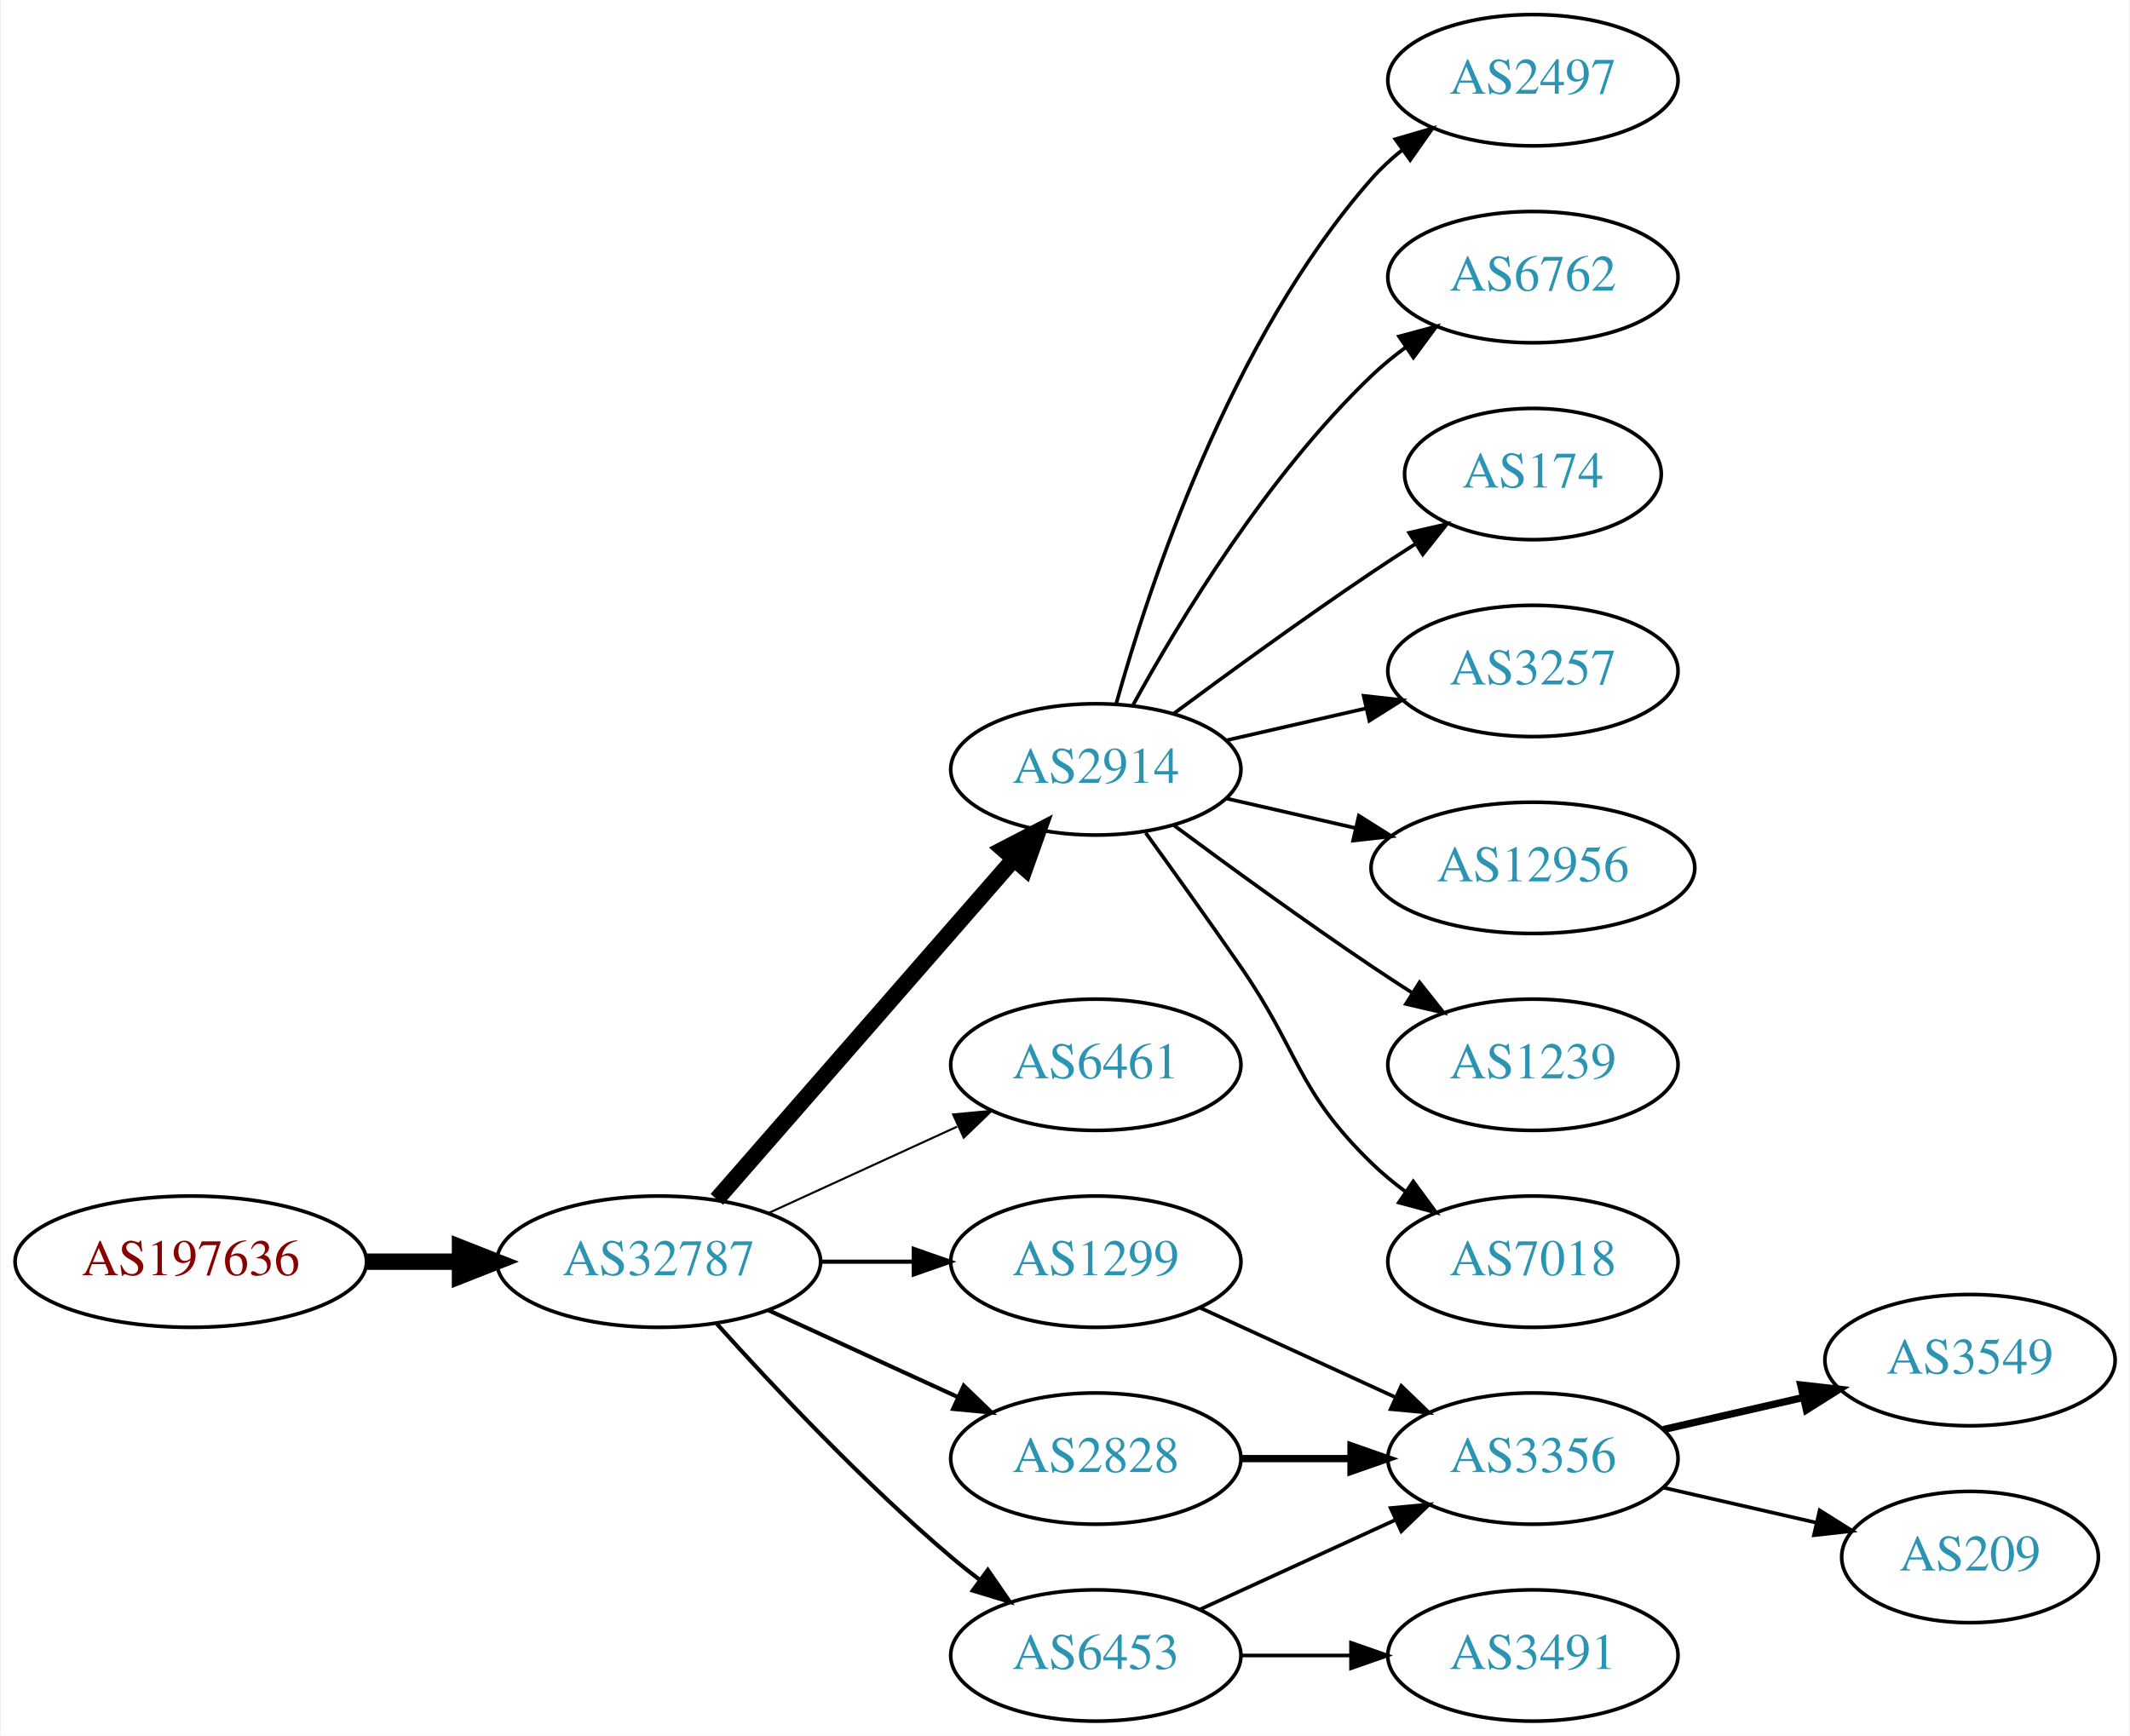
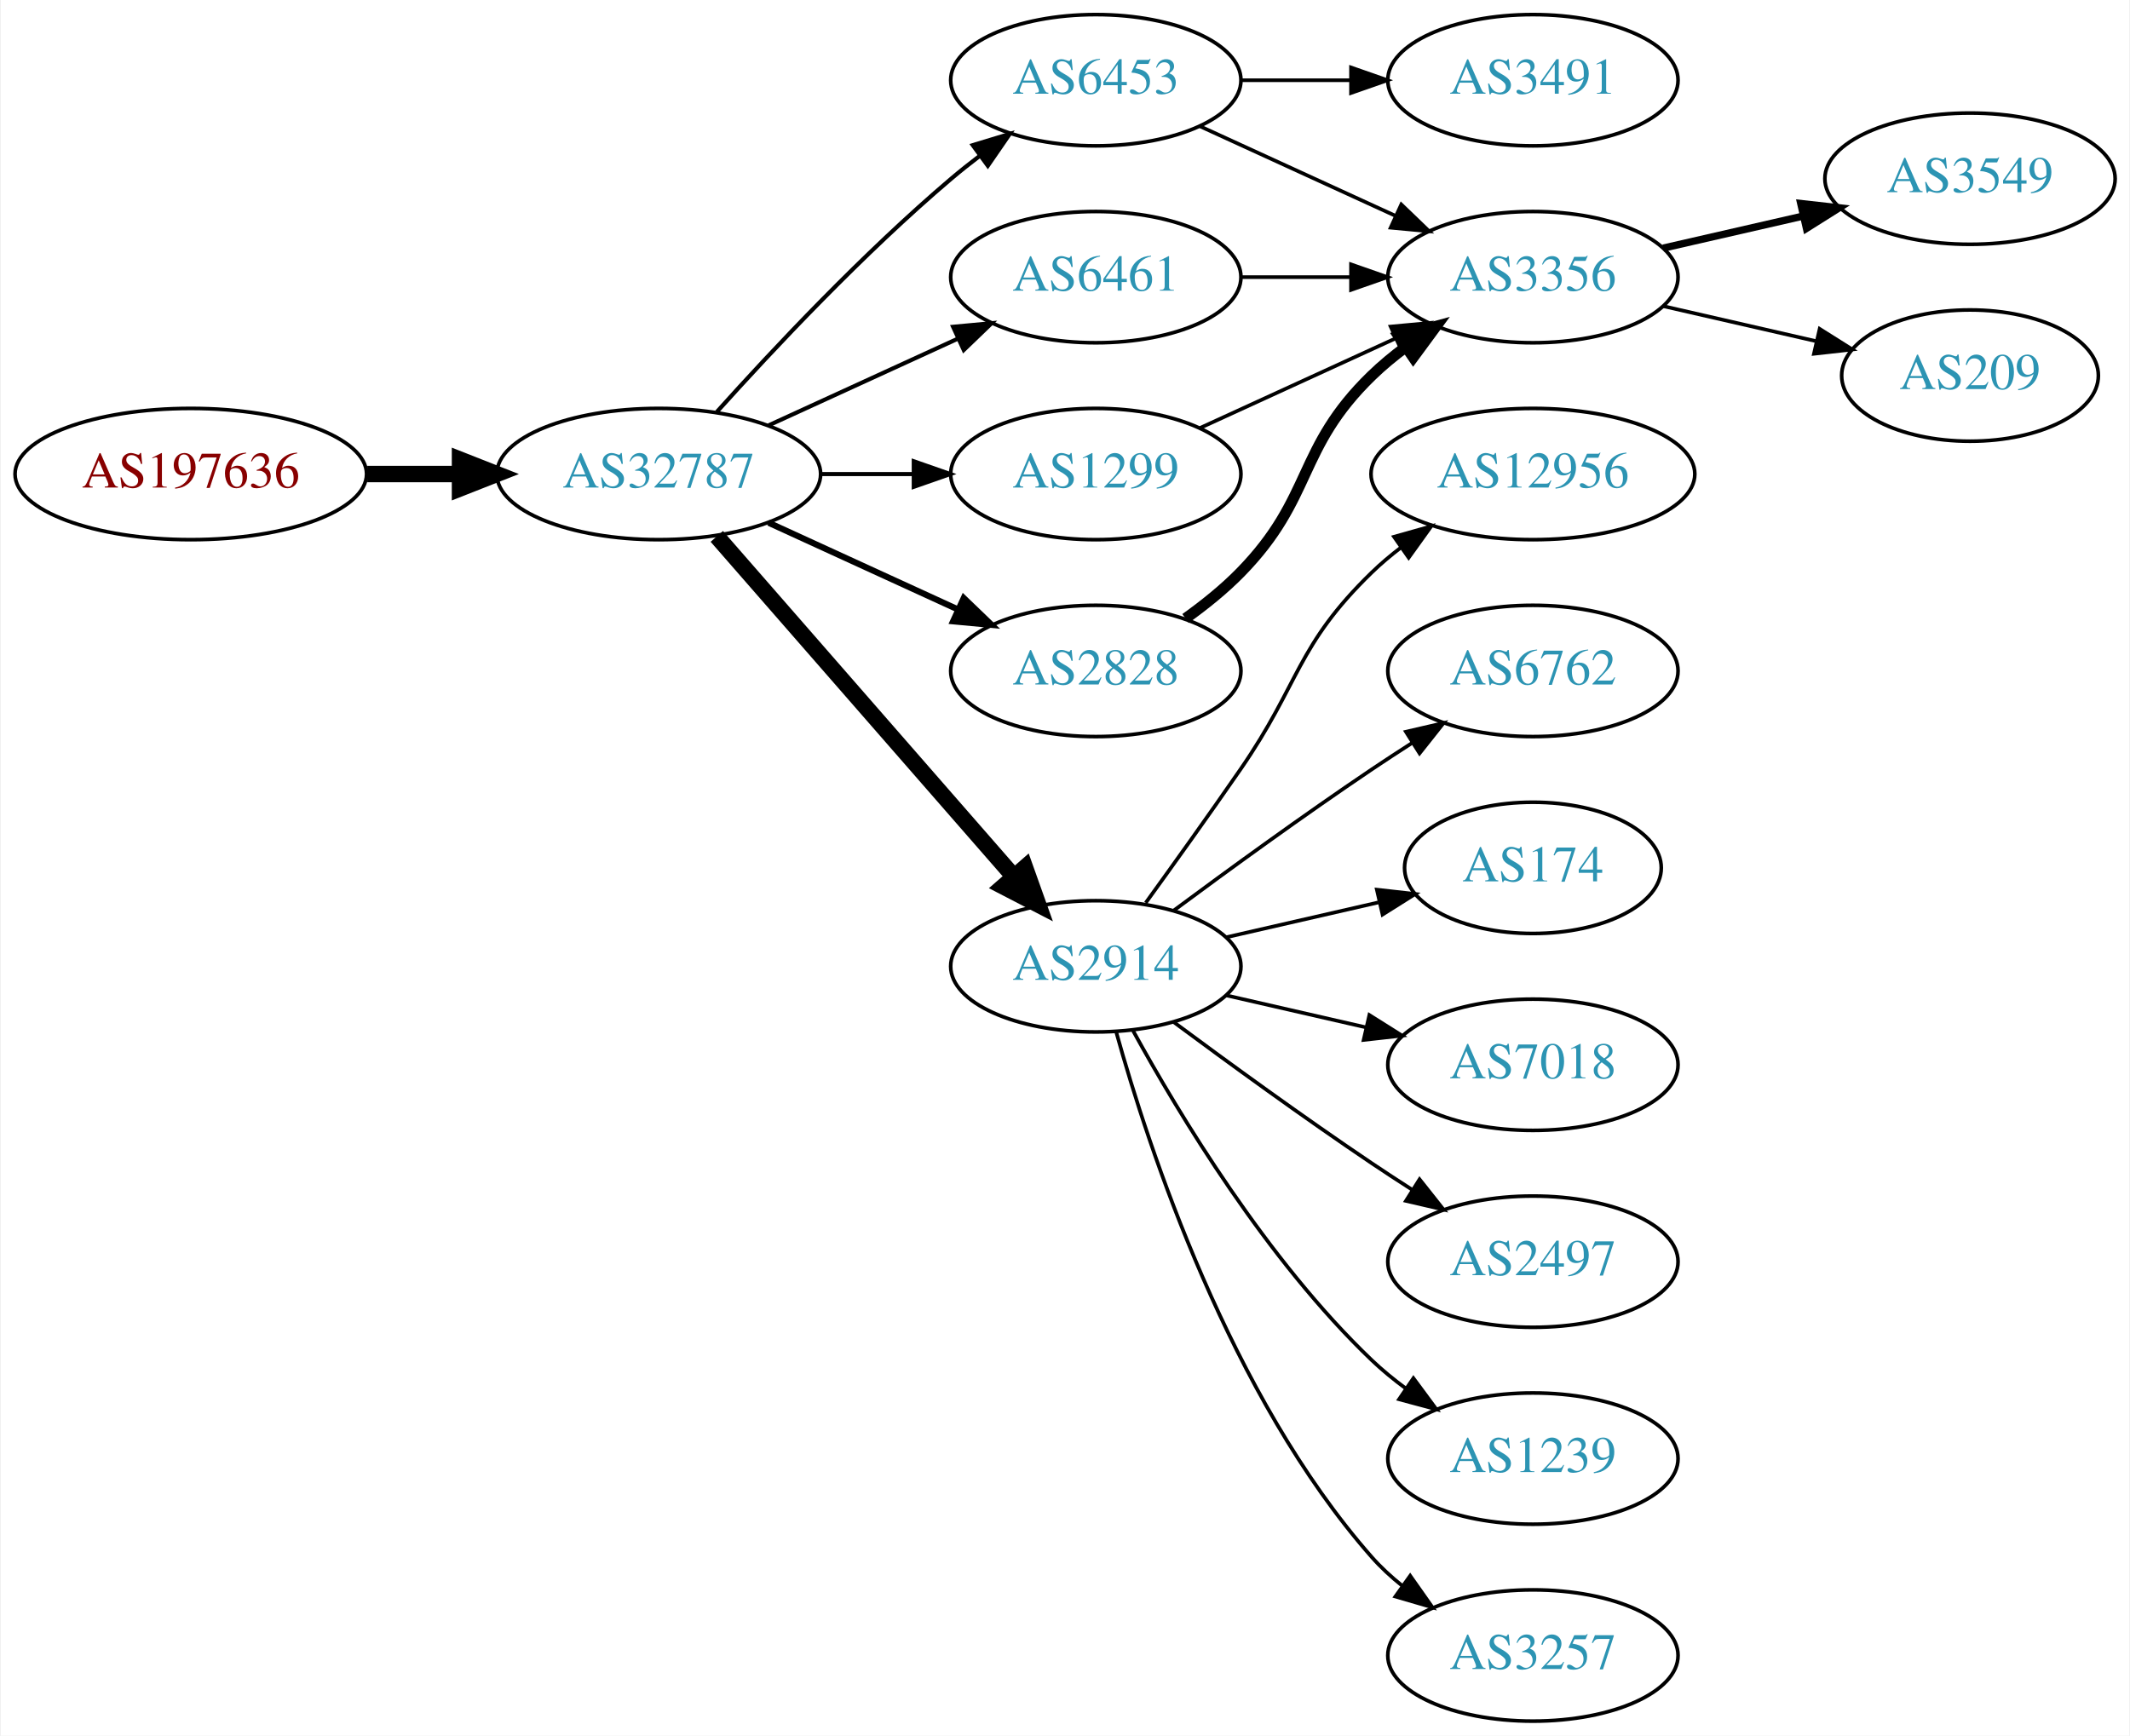
<svg xmlns="http://www.w3.org/2000/svg" xmlns:xlink="http://www.w3.org/1999/xlink" width="584pt" height="476pt" viewBox="0.00 0.00 583.56 476.00">
  <g id="graph0" class="graph" transform="scale(1 1) rotate(0) translate(4 472)">
    <polygon fill="white" stroke="none" points="-4,4 -4,-472 579.562,-472 579.562,4 -4,4" />
    <g id="node1" class="node">
      <g id="a_node1">
        <a xlink:href="/asn/197636" xlink:title="AS197636 ~ AS1764 NextLayer: [AT]">
-           <ellipse fill="#ffffff" stroke="black" cx="48.096" cy="-126" rx="48.192" ry="18" />
-           <text text-anchor="middle" x="48.096" y="-122.3" font-family="Times,serif" font-size="14.00" fill="#880000">AS197636</text>
+           <ellipse fill="#ffffff" stroke="black" cx="48.096" cy="-342" rx="48.192" ry="18" />
+           <text text-anchor="middle" x="48.096" y="-338.3" font-family="Times,serif" font-size="14.00" fill="#880000">AS197636</text>
        </a>
      </g>
    </g>
    <g id="node2" class="node">
      <g id="a_node2">
        <a xlink:href="/asn/32787" xlink:title="AS32787 ~ Akamai Technologies, Inc. [US]">
-           <ellipse fill="#ffffff" stroke="black" cx="176.388" cy="-126" rx="44.393" ry="18" />
-           <text text-anchor="middle" x="176.388" y="-122.3" font-family="Times,serif" font-size="14.00" fill="#2c94b3">AS32787</text>
+           <ellipse fill="#ffffff" stroke="black" cx="176.388" cy="-342" rx="44.393" ry="18" />
+           <text text-anchor="middle" x="176.388" y="-338.3" font-family="Times,serif" font-size="14.00" fill="#2c94b3">AS32787</text>
        </a>
      </g>
    </g>
    <g id="edge1" class="edge">
-       <path fill="none" stroke="black" stroke-width="4.5" d="M96.481,-126C104.742,-126 113.386,-126 121.799,-126" />
-       <polygon fill="black" stroke="black" stroke-width="4.5" points="121.904,-129.938 131.904,-126 121.904,-122.063 121.904,-129.938" />
+       <path fill="none" stroke="black" stroke-width="4.5" d="M96.481,-342C104.742,-342 113.386,-342 121.799,-342" />
+       <polygon fill="black" stroke="black" stroke-width="4.5" points="121.904,-345.938 131.904,-342 121.904,-338.063 121.904,-345.938" />
    </g>
    <g id="node3" class="node">
      <g id="a_node3">
-         <a xlink:href="/asn/2914" xlink:title="AS2914 ~ NTT America, Inc. [US]">
-           <ellipse fill="#ffffff" stroke="black" cx="296.23" cy="-261" rx="39.794" ry="18" />
-           <text text-anchor="middle" x="296.23" y="-257.3" font-family="Times,serif" font-size="14.00" fill="#2c94b3">AS2914</text>
+         <a xlink:href="/asn/6453" xlink:title="AS6453 ~ TATA COMMUNICATIONS (AMERICA) INC [US]">
+           <ellipse fill="#ffffff" stroke="black" cx="296.23" cy="-450" rx="39.794" ry="18" />
+           <text text-anchor="middle" x="296.23" y="-446.3" font-family="Times,serif" font-size="14.00" fill="#2c94b3">AS6453</text>
        </a>
      </g>
    </g>
    <g id="edge2" class="edge">
-       <path fill="none" stroke="black" stroke-width="4.5" d="M192.312,-143.098C212.855,-166.631 249.974,-209.155 273.571,-236.187" />
-       <polygon fill="black" stroke="black" stroke-width="4.5" points="270.884,-239.097 280.426,-244.041 276.817,-233.918 270.884,-239.097" />
+       <path fill="none" stroke="black" stroke-width="1.125" d="M192.32,-359.044C207.646,-376.097 232.582,-402.65 256.584,-423 259.081,-425.117 261.741,-427.232 264.453,-429.293" />
+       <polygon fill="black" stroke="black" stroke-width="1.125" points="262.489,-432.194 272.629,-435.266 266.619,-426.541 262.489,-432.194" />
    </g>
    <g id="node4" class="node">
      <g id="a_node4">
-         <a xlink:href="/asn/6461" xlink:title="AS6461 ~ Zayo Bandwidth [US]">
-           <ellipse fill="#ffffff" stroke="black" cx="296.23" cy="-180" rx="39.794" ry="18" />
-           <text text-anchor="middle" x="296.23" y="-176.3" font-family="Times,serif" font-size="14.00" fill="#2c94b3">AS6461</text>
+         <a xlink:href="/asn/2914" xlink:title="AS2914 ~ NTT America, Inc. [US]">
+           <ellipse fill="#ffffff" stroke="black" cx="296.23" cy="-207" rx="39.794" ry="18" />
+           <text text-anchor="middle" x="296.23" y="-203.3" font-family="Times,serif" font-size="14.00" fill="#2c94b3">AS2914</text>
        </a>
      </g>
    </g>
    <g id="edge3" class="edge">
-       <path fill="none" stroke="black" stroke-width="0.562" d="M206.517,-139.348C222.128,-146.502 241.526,-155.391 258.198,-163.03" />
-       <polygon fill="black" stroke="black" stroke-width="0.562" points="257.101,-166.378 267.65,-167.362 260.017,-160.014 257.101,-166.378" />
+       <path fill="none" stroke="black" stroke-width="4.5" d="M192.312,-324.902C212.855,-301.369 249.974,-258.845 273.571,-231.813" />
+       <polygon fill="black" stroke="black" stroke-width="4.5" points="276.817,-234.082 280.426,-223.959 270.884,-228.903 276.817,-234.082" />
    </g>
    <g id="node5" class="node">
      <g id="a_node5">
-         <a xlink:href="/asn/1299" xlink:title="AS1299 ~ Telia Carrier [EU]">
-           <ellipse fill="#ffffff" stroke="black" cx="296.23" cy="-126" rx="39.794" ry="18" />
-           <text text-anchor="middle" x="296.23" y="-122.3" font-family="Times,serif" font-size="14.00" fill="#2c94b3">AS1299</text>
+         <a xlink:href="/asn/6461" xlink:title="AS6461 ~ Zayo Bandwidth [US]">
+           <ellipse fill="#ffffff" stroke="black" cx="296.23" cy="-396" rx="39.794" ry="18" />
+           <text text-anchor="middle" x="296.23" y="-392.3" font-family="Times,serif" font-size="14.00" fill="#2c94b3">AS6461</text>
        </a>
      </g>
    </g>
    <g id="edge4" class="edge">
-       <path fill="none" stroke="black" stroke-width="1.125" d="M220.599,-126C228.911,-126 237.674,-126 246.156,-126" />
-       <polygon fill="black" stroke="black" stroke-width="1.125" points="246.315,-129.5 256.315,-126 246.315,-122.5 246.315,-129.5" />
+       <path fill="none" stroke="black" stroke-width="1.125" d="M206.517,-355.348C222.128,-362.502 241.526,-371.391 258.198,-379.03" />
+       <polygon fill="black" stroke="black" stroke-width="1.125" points="257.101,-382.378 267.65,-383.362 260.017,-376.014 257.101,-382.378" />
    </g>
    <g id="node6" class="node">
      <g id="a_node6">
-         <a xlink:href="/asn/6453" xlink:title="AS6453 ~ TATA COMMUNICATIONS (AMERICA) INC [US]">
-           <ellipse fill="#ffffff" stroke="black" cx="296.23" cy="-18" rx="39.794" ry="18" />
-           <text text-anchor="middle" x="296.23" y="-14.3" font-family="Times,serif" font-size="14.00" fill="#2c94b3">AS6453</text>
+         <a xlink:href="/asn/1299" xlink:title="AS1299 ~ Telia Carrier [EU]">
+           <ellipse fill="#ffffff" stroke="black" cx="296.23" cy="-342" rx="39.794" ry="18" />
+           <text text-anchor="middle" x="296.23" y="-338.3" font-family="Times,serif" font-size="14.00" fill="#2c94b3">AS1299</text>
        </a>
      </g>
    </g>
    <g id="edge5" class="edge">
-       <path fill="none" stroke="black" stroke-width="1.125" d="M192.32,-108.956C207.646,-91.903 232.582,-65.35 256.584,-45 259.081,-42.883 261.741,-40.768 264.453,-38.707" />
-       <polygon fill="black" stroke="black" stroke-width="1.125" points="266.619,-41.459 272.629,-32.734 262.489,-35.806 266.619,-41.459" />
+       <path fill="none" stroke="black" stroke-width="1.125" d="M220.599,-342C228.911,-342 237.674,-342 246.156,-342" />
+       <polygon fill="black" stroke="black" stroke-width="1.125" points="246.315,-345.5 256.315,-342 246.315,-338.5 246.315,-345.5" />
    </g>
    <g id="node7" class="node">
      <g id="a_node7">
        <a xlink:href="/asn/2828" xlink:title="AS2828 ~ XO-AS15 [US]">
-           <ellipse fill="#ffffff" stroke="black" cx="296.23" cy="-72" rx="39.794" ry="18" />
-           <text text-anchor="middle" x="296.23" y="-68.3" font-family="Times,serif" font-size="14.00" fill="#2c94b3">AS2828</text>
+           <ellipse fill="#ffffff" stroke="black" cx="296.23" cy="-288" rx="39.794" ry="18" />
+           <text text-anchor="middle" x="296.23" y="-284.3" font-family="Times,serif" font-size="14.00" fill="#2c94b3">AS2828</text>
        </a>
      </g>
    </g>
    <g id="edge6" class="edge">
-       <path fill="none" stroke="black" stroke-width="1.125" d="M206.517,-112.652C222.128,-105.498 241.526,-96.609 258.198,-88.969" />
-       <polygon fill="black" stroke="black" stroke-width="1.125" points="260.017,-91.986 267.65,-84.638 257.101,-85.622 260.017,-91.986" />
+       <path fill="none" stroke="black" stroke-width="1.688" d="M206.517,-328.652C222.128,-321.498 241.526,-312.609 258.198,-304.97" />
+       <polygon fill="black" stroke="black" stroke-width="1.688" points="260.017,-307.986 267.65,-300.638 257.101,-301.622 260.017,-307.986" />
    </g>
    <g id="node8" class="node">
      <g id="a_node8">
-         <a xlink:href="/asn/2497" xlink:title="AS2497 ~ Internet Initiative Japan Inc. [JP]">
+         <a xlink:href="/asn/3491" xlink:title="AS3491 ~ PCCW Global, Inc. [US]">
          <ellipse fill="#ffffff" stroke="black" cx="416.073" cy="-450" rx="39.794" ry="18" />
-           <text text-anchor="middle" x="416.073" y="-446.3" font-family="Times,serif" font-size="14.00" fill="#2c94b3">AS2497</text>
+           <text text-anchor="middle" x="416.073" y="-446.3" font-family="Times,serif" font-size="14.00" fill="#2c94b3">AS3491</text>
        </a>
      </g>
    </g>
    <g id="edge7" class="edge">
-       <path fill="none" stroke="black" d="M301.803,-278.946C310.709,-310.995 332.993,-378.842 371.877,-423 374.361,-425.821 377.21,-428.449 380.236,-430.871" />
-       <polygon fill="black" stroke="black" points="378.353,-433.828 388.525,-436.791 382.422,-428.131 378.353,-433.828" />
+       <path fill="none" stroke="black" d="M336.143,-450C345.696,-450 356.046,-450 366.008,-450" />
+       <polygon fill="black" stroke="black" points="366.201,-453.5 376.201,-450 366.201,-446.5 366.201,-453.5" />
    </g>
    <g id="node9" class="node">
      <g id="a_node9">
-         <a xlink:href="/asn/6762" xlink:title="AS6762 ~ TELECOM ITALIA SPARKLE S.p.A. [IT]">
+         <a xlink:href="/asn/3356" xlink:title="AS3356 ~ Level 3 Parent, LLC [US]">
          <ellipse fill="#ffffff" stroke="black" cx="416.073" cy="-396" rx="39.794" ry="18" />
-           <text text-anchor="middle" x="416.073" y="-392.3" font-family="Times,serif" font-size="14.00" fill="#2c94b3">AS6762</text>
+           <text text-anchor="middle" x="416.073" y="-392.3" font-family="Times,serif" font-size="14.00" fill="#2c94b3">AS3356</text>
        </a>
      </g>
    </g>
    <g id="edge8" class="edge">
-       <path fill="none" stroke="black" d="M306.471,-278.713C319.017,-301.561 343.194,-341.611 371.877,-369 374.745,-371.739 377.934,-374.347 381.243,-376.785" />
-       <polygon fill="black" stroke="black" points="379.366,-379.742 389.602,-382.477 383.306,-373.956 379.366,-379.742" />
+       <path fill="none" stroke="black" d="M324.859,-437.339C340.816,-430.027 361.087,-420.739 378.369,-412.819" />
+       <polygon fill="black" stroke="black" points="379.984,-415.929 387.617,-408.581 377.068,-409.565 379.984,-415.929" />
    </g>
    <g id="node10" class="node">
      <g id="a_node10">
-         <a xlink:href="/asn/174" xlink:title="AS174 ~ Cogent Communications [US]">
-           <ellipse fill="#ffffff" stroke="black" cx="416.073" cy="-342" rx="35.194" ry="18" />
-           <text text-anchor="middle" x="416.073" y="-338.3" font-family="Times,serif" font-size="14.00" fill="#2c94b3">AS174</text>
+         <a xlink:href="/asn/12956" xlink:title="AS12956 ~ TELXIUS [ES]">
+           <ellipse fill="#ffffff" stroke="black" cx="416.073" cy="-342" rx="44.393" ry="18" />
+           <text text-anchor="middle" x="416.073" y="-338.3" font-family="Times,serif" font-size="14.00" fill="#2c94b3">AS12956</text>
        </a>
      </g>
    </g>
    <g id="edge9" class="edge">
-       <path fill="none" stroke="black" d="M317.56,-276.277C332.423,-287.304 353.167,-302.407 371.877,-315 375.694,-317.569 379.744,-320.21 383.774,-322.786" />
-       <polygon fill="black" stroke="black" points="382.143,-325.895 392.468,-328.271 385.878,-319.975 382.143,-325.895" />
+       <path fill="none" stroke="black" d="M309.909,-224.406C317.525,-234.937 327.358,-248.67 335.877,-261 352.272,-284.731 351.183,-294.906 371.877,-315 374.363,-317.414 377.1,-319.722 379.953,-321.9" />
+       <polygon fill="black" stroke="black" points="377.991,-324.798 388.189,-327.671 382.008,-319.066 377.991,-324.798" />
    </g>
    <g id="node11" class="node">
      <g id="a_node11">
-         <a xlink:href="/asn/3257" xlink:title="AS3257 ~ GTT [DE]">
+         <a xlink:href="/asn/6762" xlink:title="AS6762 ~ TELECOM ITALIA SPARKLE S.p.A. [IT]">
          <ellipse fill="#ffffff" stroke="black" cx="416.073" cy="-288" rx="39.794" ry="18" />
-           <text text-anchor="middle" x="416.073" y="-284.3" font-family="Times,serif" font-size="14.00" fill="#2c94b3">AS3257</text>
+           <text text-anchor="middle" x="416.073" y="-284.3" font-family="Times,serif" font-size="14.00" fill="#2c94b3">AS6762</text>
        </a>
      </g>
    </g>
    <g id="edge10" class="edge">
-       <path fill="none" stroke="black" d="M331.949,-268.955C343.949,-271.704 357.57,-274.825 370.263,-277.733" />
-       <polygon fill="black" stroke="black" points="369.665,-281.187 380.194,-280.009 371.229,-274.364 369.665,-281.187" />
+       <path fill="none" stroke="black" d="M317.56,-222.277C332.423,-233.304 353.167,-248.407 371.877,-261 375.426,-263.389 379.176,-265.839 382.924,-268.242" />
+       <polygon fill="black" stroke="black" points="381.251,-271.325 391.573,-273.712 384.993,-265.409 381.251,-271.325" />
    </g>
    <g id="node12" class="node">
      <g id="a_node12">
-         <a xlink:href="/asn/12956" xlink:title="AS12956 ~ TELXIUS [ES]">
-           <ellipse fill="#ffffff" stroke="black" cx="416.073" cy="-234" rx="44.393" ry="18" />
-           <text text-anchor="middle" x="416.073" y="-230.3" font-family="Times,serif" font-size="14.00" fill="#2c94b3">AS12956</text>
+         <a xlink:href="/asn/174" xlink:title="AS174 ~ Cogent Communications [US]">
+           <ellipse fill="#ffffff" stroke="black" cx="416.073" cy="-234" rx="35.194" ry="18" />
+           <text text-anchor="middle" x="416.073" y="-230.3" font-family="Times,serif" font-size="14.00" fill="#2c94b3">AS174</text>
        </a>
      </g>
    </g>
    <g id="edge11" class="edge">
-       <path fill="none" stroke="black" d="M331.949,-253.045C343.088,-250.493 355.623,-247.621 367.516,-244.896" />
-       <polygon fill="black" stroke="black" points="368.345,-248.297 377.31,-242.652 366.781,-241.474 368.345,-248.297" />
+       <path fill="none" stroke="black" d="M331.949,-214.955C345.042,-217.955 360.064,-221.396 373.705,-224.522" />
+       <polygon fill="black" stroke="black" points="373.283,-228.016 383.812,-226.838 374.846,-221.193 373.283,-228.016" />
    </g>
    <g id="node13" class="node">
      <g id="a_node13">
-         <a xlink:href="/asn/1239" xlink:title="AS1239 ~ Sprint [US]">
+         <a xlink:href="/asn/7018" xlink:title="AS7018 ~ AT&amp;T Services, Inc. [US]">
          <ellipse fill="#ffffff" stroke="black" cx="416.073" cy="-180" rx="39.794" ry="18" />
-           <text text-anchor="middle" x="416.073" y="-176.3" font-family="Times,serif" font-size="14.00" fill="#2c94b3">AS1239</text>
+           <text text-anchor="middle" x="416.073" y="-176.3" font-family="Times,serif" font-size="14.00" fill="#2c94b3">AS7018</text>
        </a>
      </g>
    </g>
    <g id="edge12" class="edge">
-       <path fill="none" stroke="black" d="M317.56,-245.723C332.423,-234.696 353.167,-219.593 371.877,-207 375.426,-204.611 379.176,-202.161 382.924,-199.758" />
-       <polygon fill="black" stroke="black" points="384.993,-202.591 391.573,-194.288 381.251,-196.675 384.993,-202.591" />
+       <path fill="none" stroke="black" d="M331.949,-199.045C343.949,-196.296 357.57,-193.175 370.263,-190.267" />
+       <polygon fill="black" stroke="black" points="371.229,-193.636 380.194,-187.991 369.665,-186.813 371.229,-193.636" />
    </g>
    <g id="node14" class="node">
      <g id="a_node14">
-         <a xlink:href="/asn/7018" xlink:title="AS7018 ~ AT&amp;T Services, Inc. [US]">
+         <a xlink:href="/asn/2497" xlink:title="AS2497 ~ Internet Initiative Japan Inc. [JP]">
          <ellipse fill="#ffffff" stroke="black" cx="416.073" cy="-126" rx="39.794" ry="18" />
-           <text text-anchor="middle" x="416.073" y="-122.3" font-family="Times,serif" font-size="14.00" fill="#2c94b3">AS7018</text>
+           <text text-anchor="middle" x="416.073" y="-122.3" font-family="Times,serif" font-size="14.00" fill="#2c94b3">AS2497</text>
        </a>
      </g>
    </g>
    <g id="edge13" class="edge">
-       <path fill="none" stroke="black" d="M309.909,-243.594C317.525,-233.063 327.358,-219.33 335.877,-207 352.272,-183.269 351.183,-173.094 371.877,-153 374.722,-150.237 377.896,-147.614 381.196,-145.166" />
-       <polygon fill="black" stroke="black" points="383.261,-147.994 389.544,-139.462 379.312,-142.214 383.261,-147.994" />
+       <path fill="none" stroke="black" d="M317.56,-191.723C332.423,-180.696 353.167,-165.593 371.877,-153 375.426,-150.611 379.176,-148.161 382.924,-145.758" />
+       <polygon fill="black" stroke="black" points="384.993,-148.591 391.573,-140.288 381.251,-142.675 384.993,-148.591" />
+     </g>
+     <g id="node15" class="node">
+       <g id="a_node15">
+         <a xlink:href="/asn/1239" xlink:title="AS1239 ~ Sprint [US]">
+           <ellipse fill="#ffffff" stroke="black" cx="416.073" cy="-72" rx="39.794" ry="18" />
+           <text text-anchor="middle" x="416.073" y="-68.3" font-family="Times,serif" font-size="14.00" fill="#2c94b3">AS1239</text>
+         </a>
+       </g>
+     </g>
+     <g id="edge14" class="edge">
+       <path fill="none" stroke="black" d="M306.471,-189.287C319.017,-166.439 343.194,-126.389 371.877,-99 374.745,-96.261 377.934,-93.653 381.243,-91.215" />
+       <polygon fill="black" stroke="black" points="383.306,-94.044 389.602,-85.523 379.366,-88.258 383.306,-94.044" />
    </g>
    <g id="node16" class="node">
      <g id="a_node16">
-         <a xlink:href="/asn/3356" xlink:title="AS3356 ~ Level 3 Parent, LLC [US]">
-           <ellipse fill="#ffffff" stroke="black" cx="416.073" cy="-72" rx="39.794" ry="18" />
-           <text text-anchor="middle" x="416.073" y="-68.3" font-family="Times,serif" font-size="14.00" fill="#2c94b3">AS3356</text>
-         </a>
-       </g>
+         <a xlink:href="/asn/3257" xlink:title="AS3257 ~ GTT [DE]">
+           <ellipse fill="#ffffff" stroke="black" cx="416.073" cy="-18" rx="39.794" ry="18" />
+           <text text-anchor="middle" x="416.073" y="-14.3" font-family="Times,serif" font-size="14.00" fill="#2c94b3">AS3257</text>
+         </a>
+       </g>
+     </g>
+     <g id="edge15" class="edge">
+       <path fill="none" stroke="black" d="M301.803,-189.054C310.709,-157.005 332.993,-89.158 371.877,-45 374.361,-42.179 377.21,-39.551 380.236,-37.129" />
+       <polygon fill="black" stroke="black" points="382.422,-39.869 388.525,-31.209 378.353,-34.172 382.422,-39.869" />
    </g>
    <g id="edge16" class="edge">
-       <path fill="none" stroke="black" d="M324.859,-113.339C340.816,-106.027 361.087,-96.739 378.369,-88.819" />
-       <polygon fill="black" stroke="black" points="379.984,-91.929 387.617,-84.581 377.068,-85.565 379.984,-91.929" />
-     </g>
-     <g id="node15" class="node">
-       <g id="a_node15">
-         <a xlink:href="/asn/3491" xlink:title="AS3491 ~ PCCW Global, Inc. [US]">
-           <ellipse fill="#ffffff" stroke="black" cx="416.073" cy="-18" rx="39.794" ry="18" />
-           <text text-anchor="middle" x="416.073" y="-14.3" font-family="Times,serif" font-size="14.00" fill="#2c94b3">AS3491</text>
-         </a>
-       </g>
-     </g>
-     <g id="edge14" class="edge">
-       <path fill="none" stroke="black" d="M336.143,-18C345.696,-18 356.046,-18 366.008,-18" />
-       <polygon fill="black" stroke="black" points="366.201,-21.5 376.201,-18 366.201,-14.5 366.201,-21.5" />
-     </g>
-     <g id="edge15" class="edge">
-       <path fill="none" stroke="black" d="M324.859,-30.661C340.816,-37.973 361.087,-47.261 378.369,-55.181" />
-       <polygon fill="black" stroke="black" points="377.068,-58.435 387.617,-59.419 379.984,-52.071 377.068,-58.435" />
-     </g>
-     <g id="edge17" class="edge">
-       <path fill="none" stroke="black" stroke-width="2" d="M336.143,-72C345.696,-72 356.046,-72 366.008,-72" />
-       <polygon fill="black" stroke="black" stroke-width="2" points="366.201,-75.5 376.201,-72 366.201,-68.5 366.201,-75.5" />
+       <path fill="none" stroke="black" d="M336.143,-396C345.696,-396 356.046,-396 366.008,-396" />
+       <polygon fill="black" stroke="black" points="366.201,-399.5 376.201,-396 366.201,-392.5 366.201,-399.5" />
+     </g>
+     <g id="edge20" class="edge">
+       <path fill="none" stroke="black" d="M324.859,-354.661C340.816,-361.973 361.087,-371.261 378.369,-379.181" />
+       <polygon fill="black" stroke="black" points="377.068,-382.435 387.617,-383.419 379.984,-376.071 377.068,-382.435" />
+     </g>
+     <g id="edge19" class="edge">
+       <path fill="none" stroke="black" stroke-width="3" d="M320.824,-302.389C326.08,-306.148 331.412,-310.437 335.877,-315 356.049,-335.617 351.183,-348.906 371.877,-369 374.722,-371.763 377.896,-374.386 381.196,-376.834" />
+       <polygon fill="black" stroke="black" stroke-width="3" points="379.312,-379.786 389.544,-382.538 383.261,-374.006 379.312,-379.786" />
    </g>
    <g id="node17" class="node">
      <g id="a_node17">
        <a xlink:href="/asn/3549" xlink:title="AS3549 ~ Level 3 Parent, LLC [US]">
-           <ellipse fill="#ffffff" stroke="black" cx="535.915" cy="-99" rx="39.794" ry="18" />
-           <text text-anchor="middle" x="535.915" y="-95.3" font-family="Times,serif" font-size="14.00" fill="#2c94b3">AS3549</text>
-         </a>
-       </g>
-     </g>
-     <g id="edge18" class="edge">
-       <path fill="none" stroke="black" stroke-width="2" d="M451.792,-79.955C463.792,-82.704 477.413,-85.825 490.105,-88.733" />
-       <polygon fill="black" stroke="black" stroke-width="2" points="489.508,-92.187 500.037,-91.009 491.071,-85.364 489.508,-92.187" />
+           <ellipse fill="#ffffff" stroke="black" cx="535.915" cy="-423" rx="39.794" ry="18" />
+           <text text-anchor="middle" x="535.915" y="-419.3" font-family="Times,serif" font-size="14.00" fill="#2c94b3">AS3549</text>
+         </a>
+       </g>
+     </g>
+     <g id="edge17" class="edge">
+       <path fill="none" stroke="black" stroke-width="2" d="M451.792,-403.955C463.792,-406.704 477.413,-409.825 490.105,-412.733" />
+       <polygon fill="black" stroke="black" stroke-width="2" points="489.508,-416.187 500.037,-415.009 491.071,-409.364 489.508,-416.187" />
    </g>
    <g id="node18" class="node">
      <g id="a_node18">
        <a xlink:href="/asn/209" xlink:title="AS209 ~ CenturyLink Communications, LLC [US]">
-           <ellipse fill="#ffffff" stroke="black" cx="535.915" cy="-45" rx="35.194" ry="18" />
-           <text text-anchor="middle" x="535.915" y="-41.3" font-family="Times,serif" font-size="14.00" fill="#2c94b3">AS209</text>
-         </a>
-       </g>
-     </g>
-     <g id="edge19" class="edge">
-       <path fill="none" stroke="black" d="M451.792,-64.045C464.884,-61.045 479.907,-57.603 493.547,-54.478" />
-       <polygon fill="black" stroke="black" points="494.689,-57.807 503.655,-52.162 493.126,-50.984 494.689,-57.807" />
+           <ellipse fill="#ffffff" stroke="black" cx="535.915" cy="-369" rx="35.194" ry="18" />
+           <text text-anchor="middle" x="535.915" y="-365.3" font-family="Times,serif" font-size="14.00" fill="#2c94b3">AS209</text>
+         </a>
+       </g>
+     </g>
+     <g id="edge18" class="edge">
+       <path fill="none" stroke="black" d="M451.792,-388.045C464.884,-385.045 479.907,-381.604 493.547,-378.478" />
+       <polygon fill="black" stroke="black" points="494.689,-381.807 503.655,-376.162 493.126,-374.984 494.689,-381.807" />
    </g>
  </g>
</svg>
